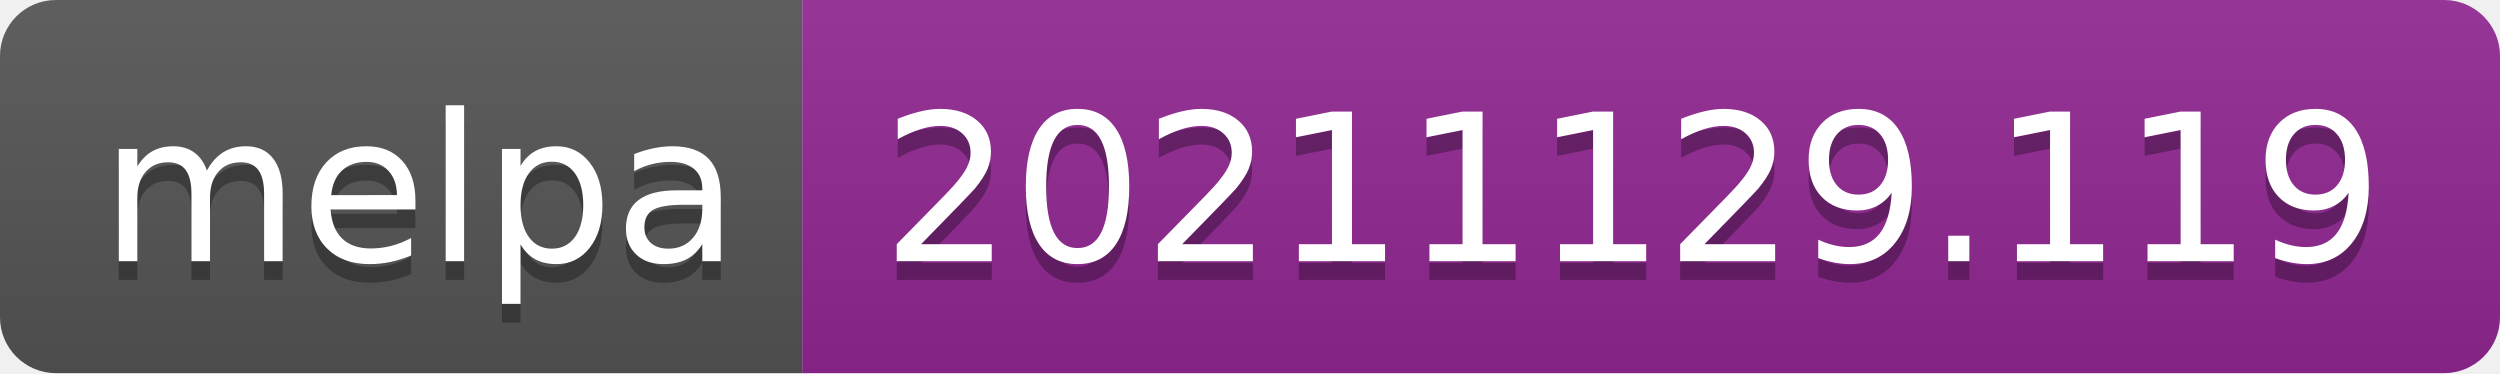
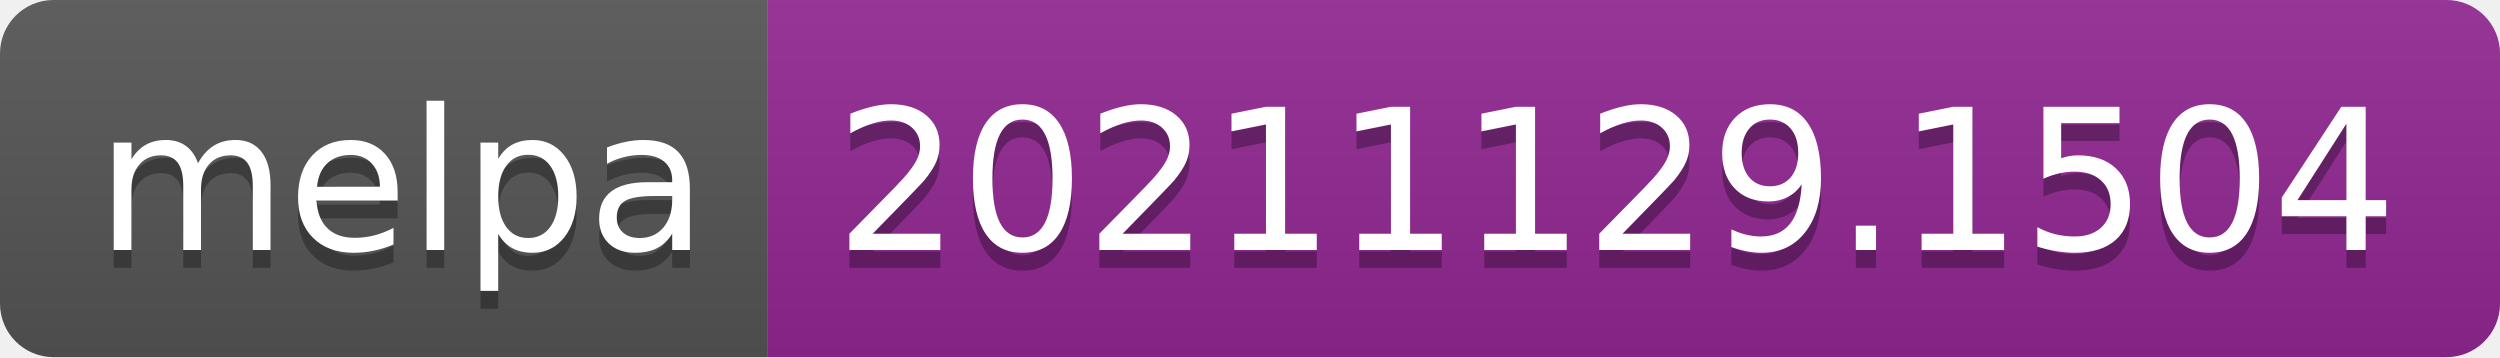
- <svg xmlns="http://www.w3.org/2000/svg" width="134" height="20" role="img" aria-label="melpa: 20211129.119">
+ <svg xmlns="http://www.w3.org/2000/svg" width="140" height="20" role="img" aria-label="melpa: 20211129.1504">
  <linearGradient id="s" x2="0" y2="100%">
    <stop offset="0" stop-color="#bbb" stop-opacity=".1" />
    <stop offset="1" stop-opacity=".1" />
  </linearGradient>
  <clipPath id="r">
-     <rect width="134" height="20" rx="3" fill="#fff" />
+     <rect width="140" height="20" rx="3" fill="#fff" />
  </clipPath>
  <g clip-path="url(#r)">
    <rect width="43" height="20" fill="#555" />
-     <rect x="43" width="91" height="20" fill="#922793" />
-     <rect width="134" height="20" fill="url(#s)" />
+     <rect x="43" width="97" height="20" fill="#922793" />
+     <rect width="140" height="20" fill="url(#s)" />
  </g>
  <g fill="#fff" text-anchor="middle" font-family="Verdana,Geneva,DejaVu Sans,sans-serif" text-rendering="geometricPrecision" font-size="110">
    <text aria-hidden="true" x="225" y="150" fill="#010101" fill-opacity=".3" transform="scale(.1)" textLength="330">melpa</text>
    <text x="225" y="140" transform="scale(.1)" fill="#fff" textLength="330">melpa</text>
-     <text aria-hidden="true" x="875" y="150" fill="#010101" fill-opacity=".3" transform="scale(.1)" textLength="810">20211129.119</text>
-     <text x="875" y="140" transform="scale(.1)" fill="#fff" textLength="810">20211129.119</text>
+     <text aria-hidden="true" x="905" y="150" fill="#010101" fill-opacity=".3" transform="scale(.1)" textLength="870">20211129.1504</text>
+     <text x="905" y="140" transform="scale(.1)" fill="#fff" textLength="870">20211129.1504</text>
  </g>
</svg>
